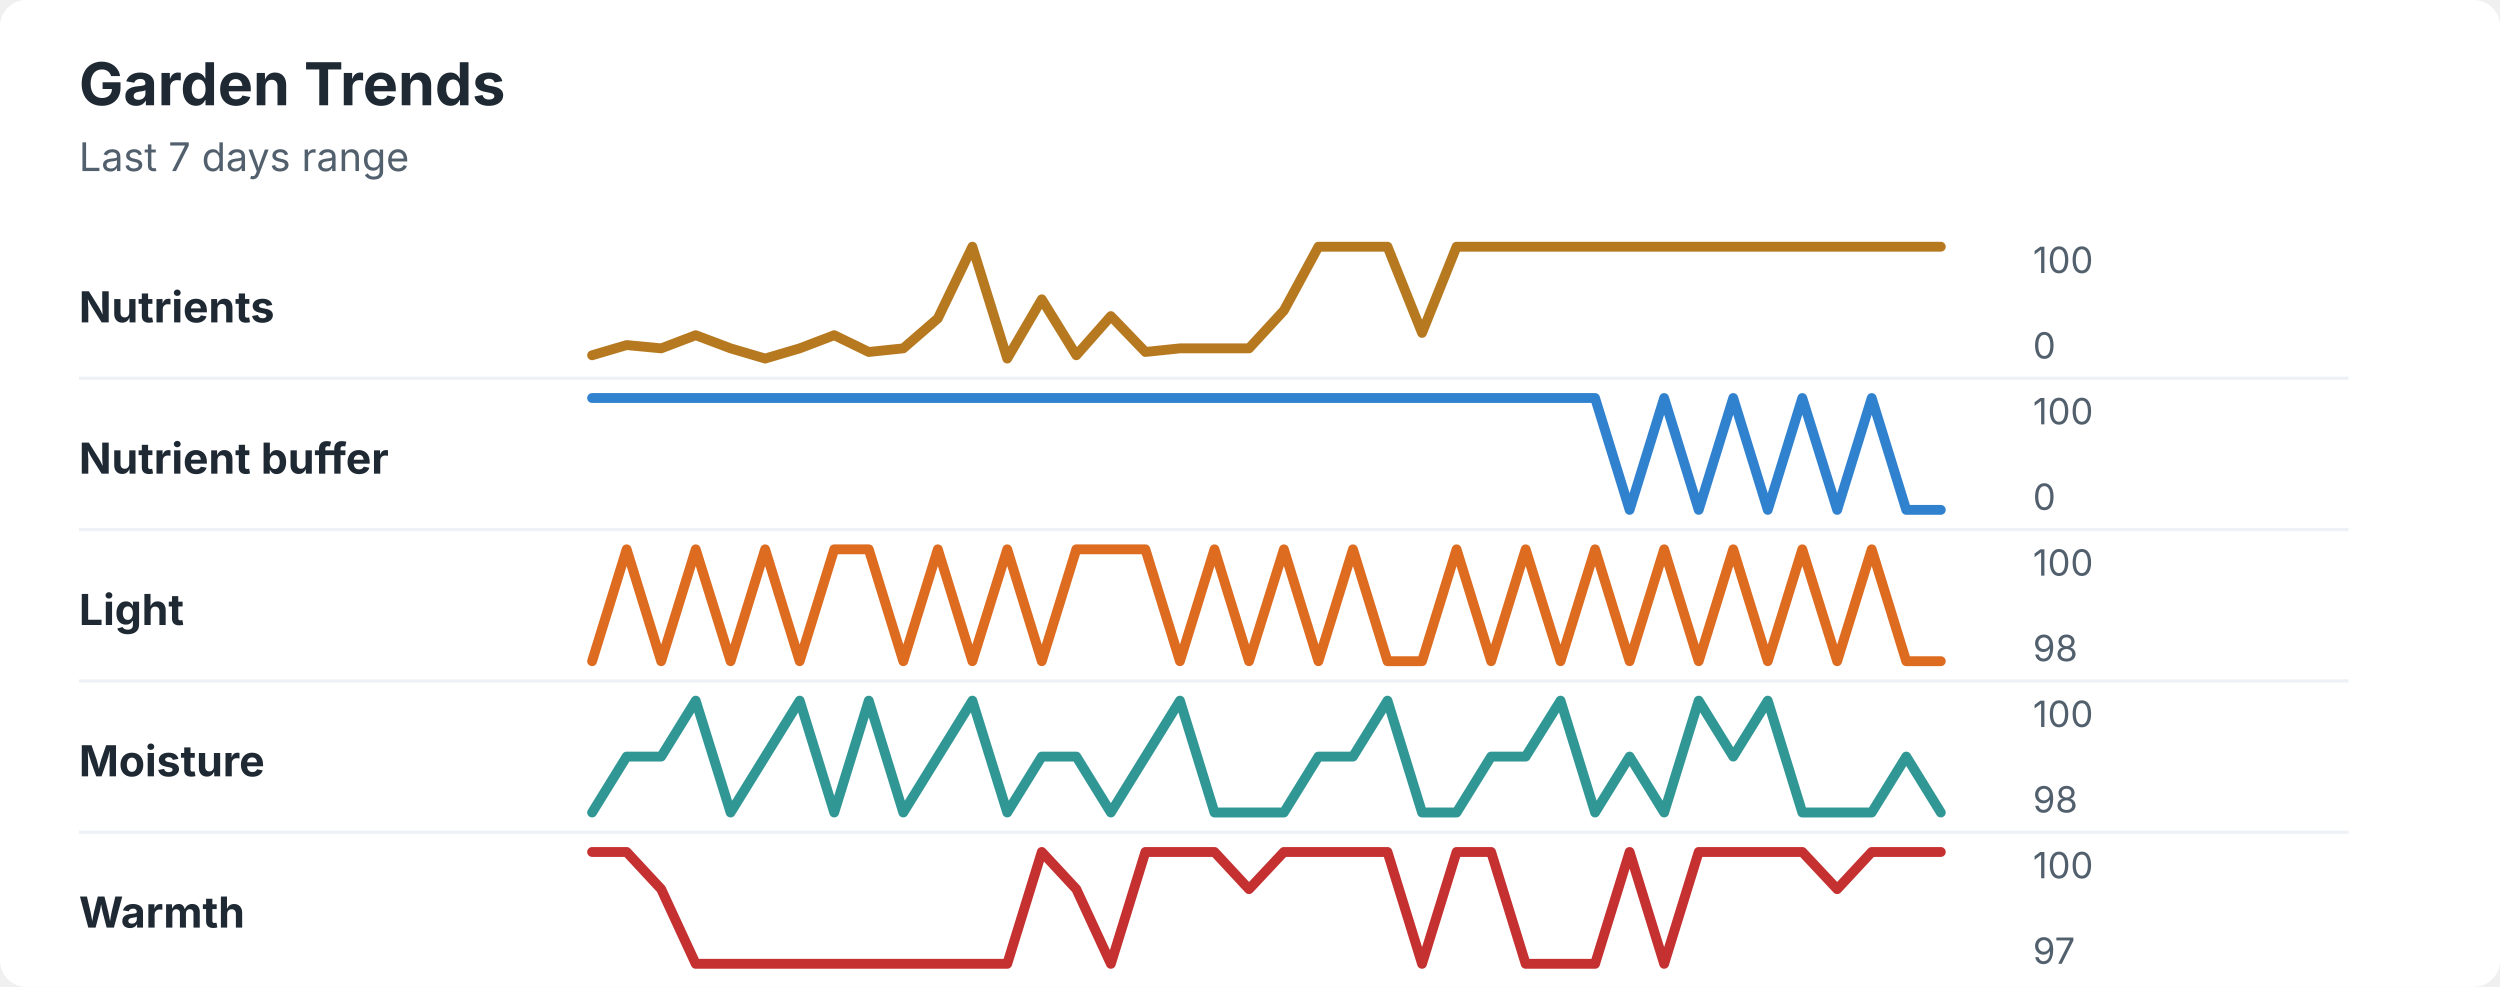
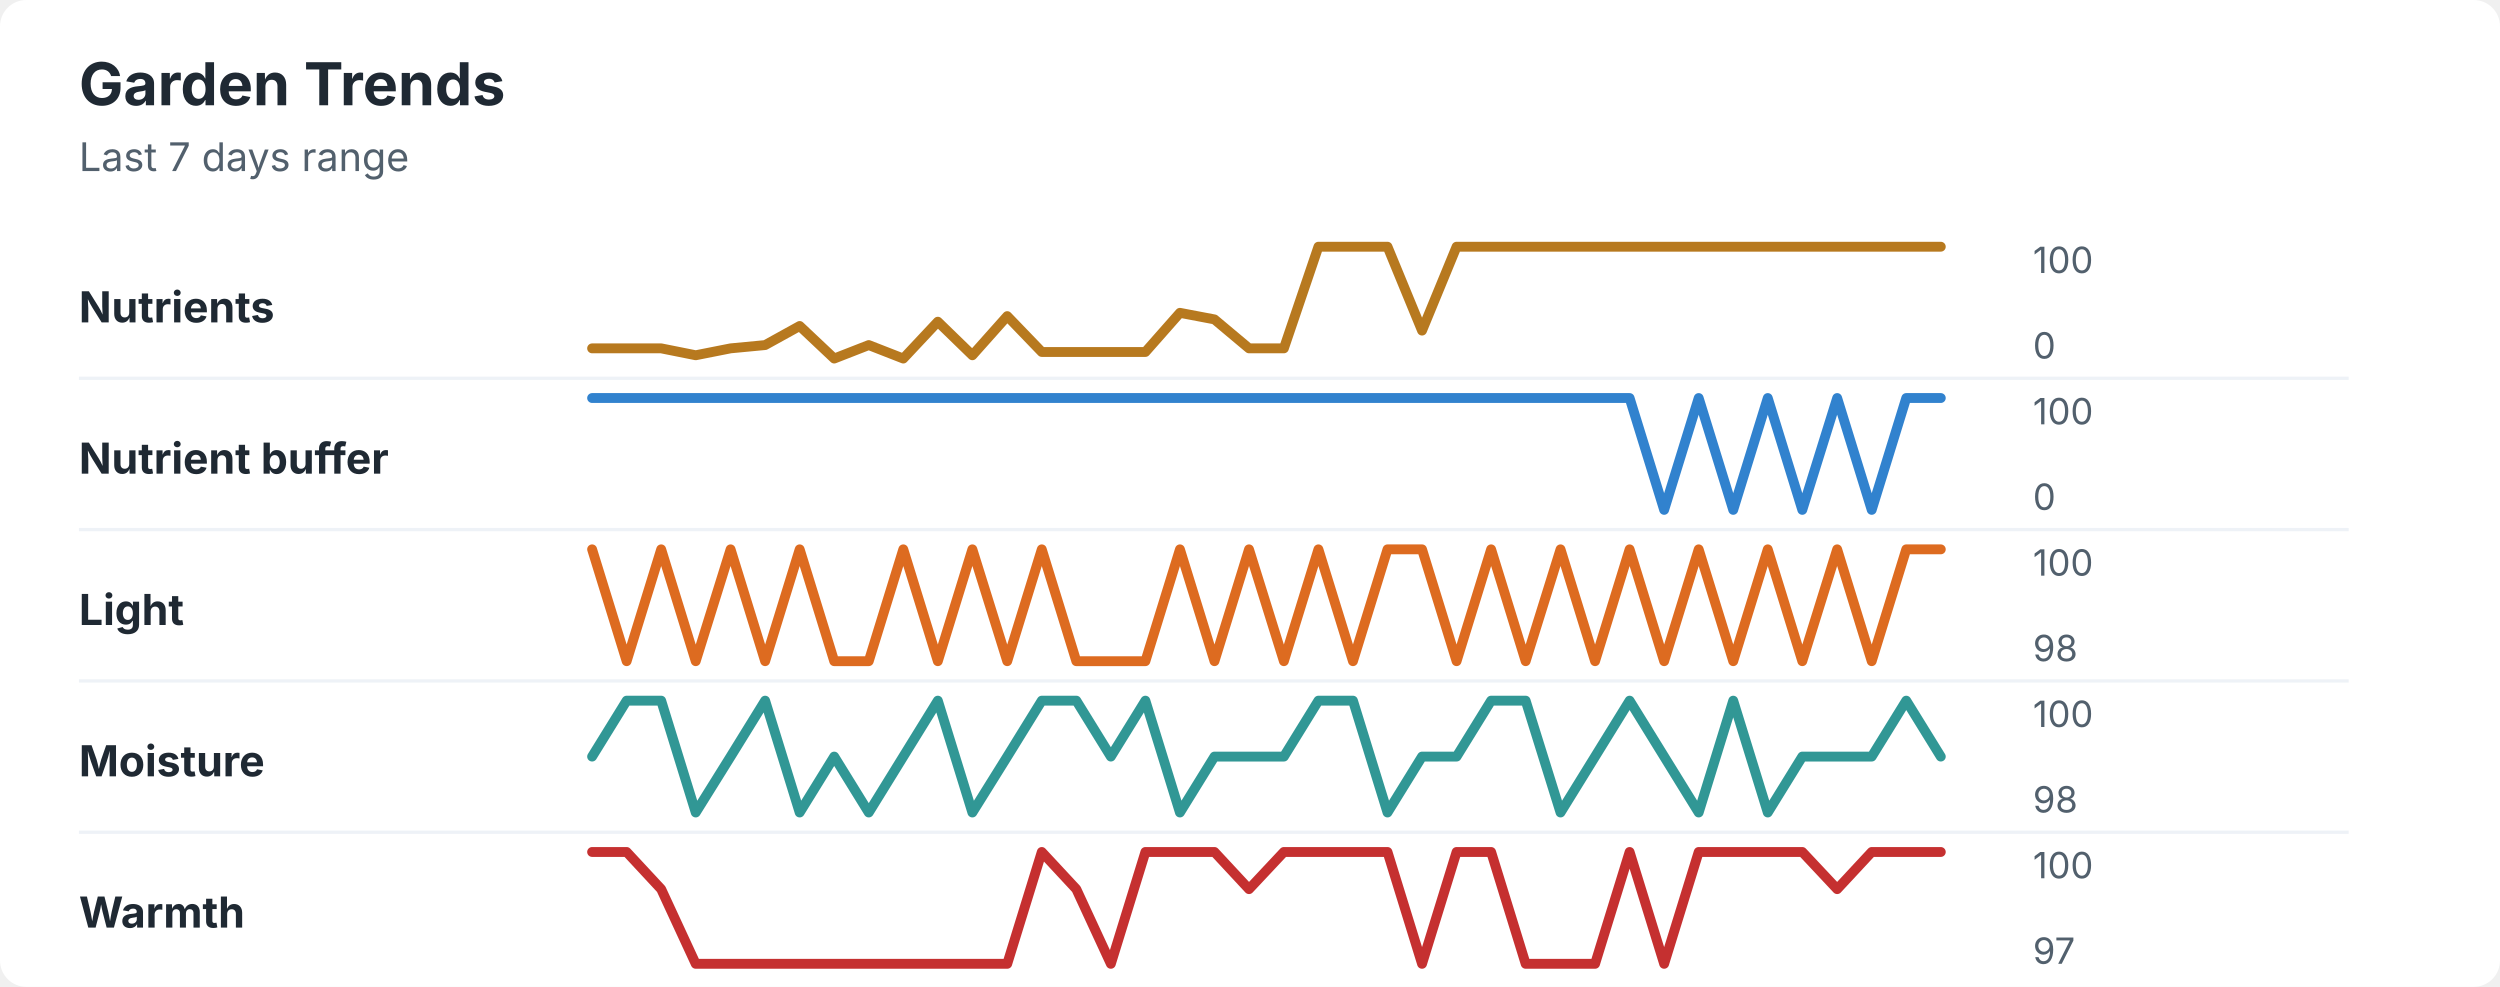
<svg xmlns="http://www.w3.org/2000/svg" width="760" height="300" viewBox="0 0 760 300" role="img" aria-labelledby="title desc">
  <rect width="760" height="300" rx="8" fill="#ffffff" />
  <style>
    text { font-family: -apple-system, BlinkMacSystemFont, "Segoe UI", sans-serif; }
    .title { font-size: 18px; font-weight: 700; fill: #1f2933; }
    .subtitle { font-size: 12px; fill: #52606d; }
    .label { font-size: 13px; font-weight: 650; fill: #1f2933; }
    .axis-value { font-size: 11px; fill: #52606d; }
    .separator { stroke: #eef2f7; stroke-width: 1; }
  </style>
  <text x="24" y="32" class="title">Garden Trends</text>
  <text x="24" y="52" class="subtitle">Last 7 days range</text>
  <text x="24" y="98" class="label">Nutrients</text>
-   <polyline points="180.0,108.0 190.5,104.9 201.0,105.9 211.5,101.9 222.1,105.9 232.6,109.0 243.1,105.9 253.6,101.9 264.1,107.0 274.6,105.9 285.1,96.8 295.6,75.0 306.2,109.0 316.7,91.0 327.2,108.0 337.7,96.1 348.2,107.0 358.7,105.9 369.2,105.9 379.7,105.9 390.3,94.4 400.8,75.0 411.3,75.0 421.8,75.0 432.3,101.2 442.8,75.0 453.3,75.0 463.8,75.0 474.4,75.0 484.9,75.0 495.4,75.0 505.9,75.0 516.4,75.0 526.9,75.0 537.4,75.0 547.9,75.0 558.5,75.0 569.0,75.0 579.5,75.0 590.0,75.0 " fill="none" stroke="#b7791f" stroke-width="3" stroke-linecap="round" stroke-linejoin="round" />
+   <polyline points="180.0,105.9 190.5,105.9 201.0,105.9 211.5,108.0 222.1,105.9 232.6,104.9 243.1,99.1 253.6,109.0 264.1,104.9 274.6,109.0 285.1,97.8 295.6,108.0 306.2,96.1 316.7,107.0 327.2,107.0 337.7,107.0 348.2,107.0 358.7,95.1 369.2,97.1 379.7,105.9 390.3,105.9 400.8,75.0 411.3,75.0 421.8,75.0 432.3,100.5 442.8,75.0 453.3,75.0 463.8,75.0 474.4,75.0 484.9,75.0 495.4,75.0 505.9,75.0 516.4,75.0 526.9,75.0 537.4,75.0 547.9,75.0 558.5,75.0 569.0,75.0 579.5,75.0 590.0,75.0 " fill="none" stroke="#b7791f" stroke-width="3" stroke-linecap="round" stroke-linejoin="round" />
  <text x="618" y="83" class="axis-value">100</text>
  <text x="618" y="109" class="axis-value">0</text>
  <line x1="24" y1="115.0" x2="714" y2="115.0" class="separator" />
  <text x="24" y="144" class="label">Nutrient buffer</text>
-   <polyline points="180.0,121.0 190.5,121.0 201.0,121.0 211.5,121.0 222.1,121.0 232.6,121.0 243.1,121.0 253.6,121.0 264.1,121.0 274.6,121.0 285.1,121.0 295.6,121.0 306.2,121.0 316.7,121.0 327.2,121.0 337.7,121.0 348.2,121.0 358.7,121.0 369.2,121.0 379.7,121.0 390.3,121.0 400.8,121.0 411.3,121.0 421.8,121.0 432.3,121.0 442.8,121.0 453.3,121.0 463.8,121.0 474.4,121.0 484.9,121.0 495.4,155.0 505.9,121.0 516.4,155.0 526.9,121.0 537.4,155.0 547.9,121.0 558.5,155.0 569.0,121.0 579.5,155.0 590.0,155.0 " fill="none" stroke="#3182ce" stroke-width="3" stroke-linecap="round" stroke-linejoin="round" />
+   <polyline points="180.0,121.0 190.5,121.0 201.0,121.0 211.5,121.0 222.1,121.0 232.6,121.0 243.1,121.0 253.6,121.0 264.1,121.0 274.6,121.0 285.1,121.0 295.6,121.0 306.2,121.0 316.7,121.0 327.2,121.0 337.7,121.0 348.2,121.0 358.7,121.0 369.2,121.0 379.7,121.0 390.3,121.0 400.8,121.0 411.3,121.0 421.8,121.0 432.3,121.0 442.8,121.0 453.3,121.0 463.8,121.0 474.4,121.0 484.9,121.0 495.4,121.0 505.9,155.0 516.4,121.0 526.9,155.0 537.4,121.0 547.9,155.0 558.5,121.0 569.0,155.0 579.5,121.0 590.0,121.0 " fill="none" stroke="#3182ce" stroke-width="3" stroke-linecap="round" stroke-linejoin="round" />
  <text x="618" y="129" class="axis-value">100</text>
  <text x="618" y="155" class="axis-value">0</text>
  <line x1="24" y1="161.0" x2="714" y2="161.0" class="separator" />
  <text x="24" y="190" class="label">Light</text>
-   <polyline points="180.0,201.0 190.5,167.0 201.0,201.0 211.5,167.0 222.1,201.0 232.6,167.0 243.1,201.0 253.6,167.0 264.1,167.0 274.6,201.0 285.1,167.0 295.6,201.0 306.2,167.0 316.7,201.0 327.2,167.0 337.7,167.0 348.2,167.0 358.7,201.0 369.2,167.0 379.7,201.0 390.3,167.0 400.8,201.0 411.3,167.0 421.8,201.0 432.3,201.0 442.8,167.0 453.3,201.0 463.8,167.0 474.4,201.0 484.9,167.0 495.4,201.0 505.9,167.0 516.4,201.0 526.9,167.0 537.4,201.0 547.9,167.0 558.5,201.0 569.0,167.0 579.5,201.0 590.0,201.0 " fill="none" stroke="#dd6b20" stroke-width="3" stroke-linecap="round" stroke-linejoin="round" />
+   <polyline points="180.0,167.0 190.5,201.0 201.0,167.0 211.5,201.0 222.1,167.0 232.6,201.0 243.1,167.0 253.6,201.0 264.1,201.0 274.6,167.0 285.1,201.0 295.6,167.0 306.2,201.0 316.7,167.0 327.2,201.0 337.7,201.0 348.2,201.0 358.7,167.0 369.2,201.0 379.7,167.0 390.3,201.0 400.8,167.0 411.3,201.0 421.8,167.0 432.3,167.0 442.8,201.0 453.3,167.0 463.8,201.0 474.4,167.0 484.9,201.0 495.4,167.0 505.9,201.0 516.4,167.0 526.9,201.0 537.4,167.0 547.9,201.0 558.5,167.0 569.0,201.0 579.5,167.0 590.0,167.0 " fill="none" stroke="#dd6b20" stroke-width="3" stroke-linecap="round" stroke-linejoin="round" />
  <text x="618" y="175" class="axis-value">100</text>
  <text x="618" y="201" class="axis-value">98</text>
  <line x1="24" y1="207.0" x2="714" y2="207.0" class="separator" />
  <text x="24" y="236" class="label">Moisture</text>
-   <polyline points="180.0,247.0 190.5,230.0 201.0,230.0 211.5,213.0 222.1,247.0 232.6,230.0 243.1,213.0 253.6,247.0 264.1,213.0 274.6,247.0 285.1,230.0 295.6,213.0 306.2,247.0 316.7,230.0 327.2,230.0 337.7,247.0 348.2,230.0 358.7,213.0 369.2,247.0 379.7,247.0 390.3,247.0 400.8,230.0 411.3,230.0 421.8,213.0 432.3,247.0 442.8,247.0 453.3,230.0 463.8,230.0 474.4,213.0 484.9,247.0 495.4,230.0 505.9,247.0 516.4,213.0 526.9,230.0 537.4,213.0 547.9,247.0 558.5,247.0 569.0,247.0 579.5,230.0 590.0,247.0 " fill="none" stroke="#319795" stroke-width="3" stroke-linecap="round" stroke-linejoin="round" />
+   <polyline points="180.0,230.0 190.5,213.0 201.0,213.0 211.5,247.0 222.1,230.0 232.6,213.0 243.1,247.0 253.6,230.0 264.1,247.0 274.6,230.0 285.1,213.0 295.6,247.0 306.2,230.0 316.7,213.0 327.2,213.0 337.7,230.0 348.2,213.0 358.7,247.0 369.2,230.0 379.7,230.0 390.3,230.0 400.8,213.0 411.3,213.0 421.8,247.0 432.3,230.0 442.8,230.0 453.3,213.0 463.8,213.0 474.4,247.0 484.9,230.0 495.4,213.0 505.9,230.0 516.4,247.0 526.9,213.0 537.4,247.0 547.9,230.0 558.5,230.0 569.0,230.0 579.5,213.0 590.0,230.0 " fill="none" stroke="#319795" stroke-width="3" stroke-linecap="round" stroke-linejoin="round" />
  <text x="618" y="221" class="axis-value">100</text>
  <text x="618" y="247" class="axis-value">98</text>
  <line x1="24" y1="253.0" x2="714" y2="253.0" class="separator" />
  <text x="24" y="282" class="label">Warmth</text>
  <polyline points="180.0,259.0 190.5,259.0 201.0,270.3 211.5,293.0 222.1,293.0 232.6,293.0 243.1,293.0 253.6,293.0 264.1,293.0 274.6,293.0 285.1,293.0 295.6,293.0 306.2,293.0 316.7,259.0 327.2,270.3 337.7,293.0 348.2,259.0 358.7,259.0 369.2,259.0 379.7,270.3 390.3,259.0 400.8,259.0 411.3,259.0 421.8,259.0 432.3,293.0 442.8,259.0 453.3,259.0 463.8,293.0 474.4,293.0 484.9,293.0 495.4,259.0 505.9,293.0 516.4,259.0 526.9,259.0 537.4,259.0 547.9,259.0 558.5,270.3 569.0,259.0 579.5,259.0 590.0,259.0 " fill="none" stroke="#c53030" stroke-width="3" stroke-linecap="round" stroke-linejoin="round" />
  <text x="618" y="267" class="axis-value">100</text>
  <text x="618" y="293" class="axis-value">97</text>
</svg>
